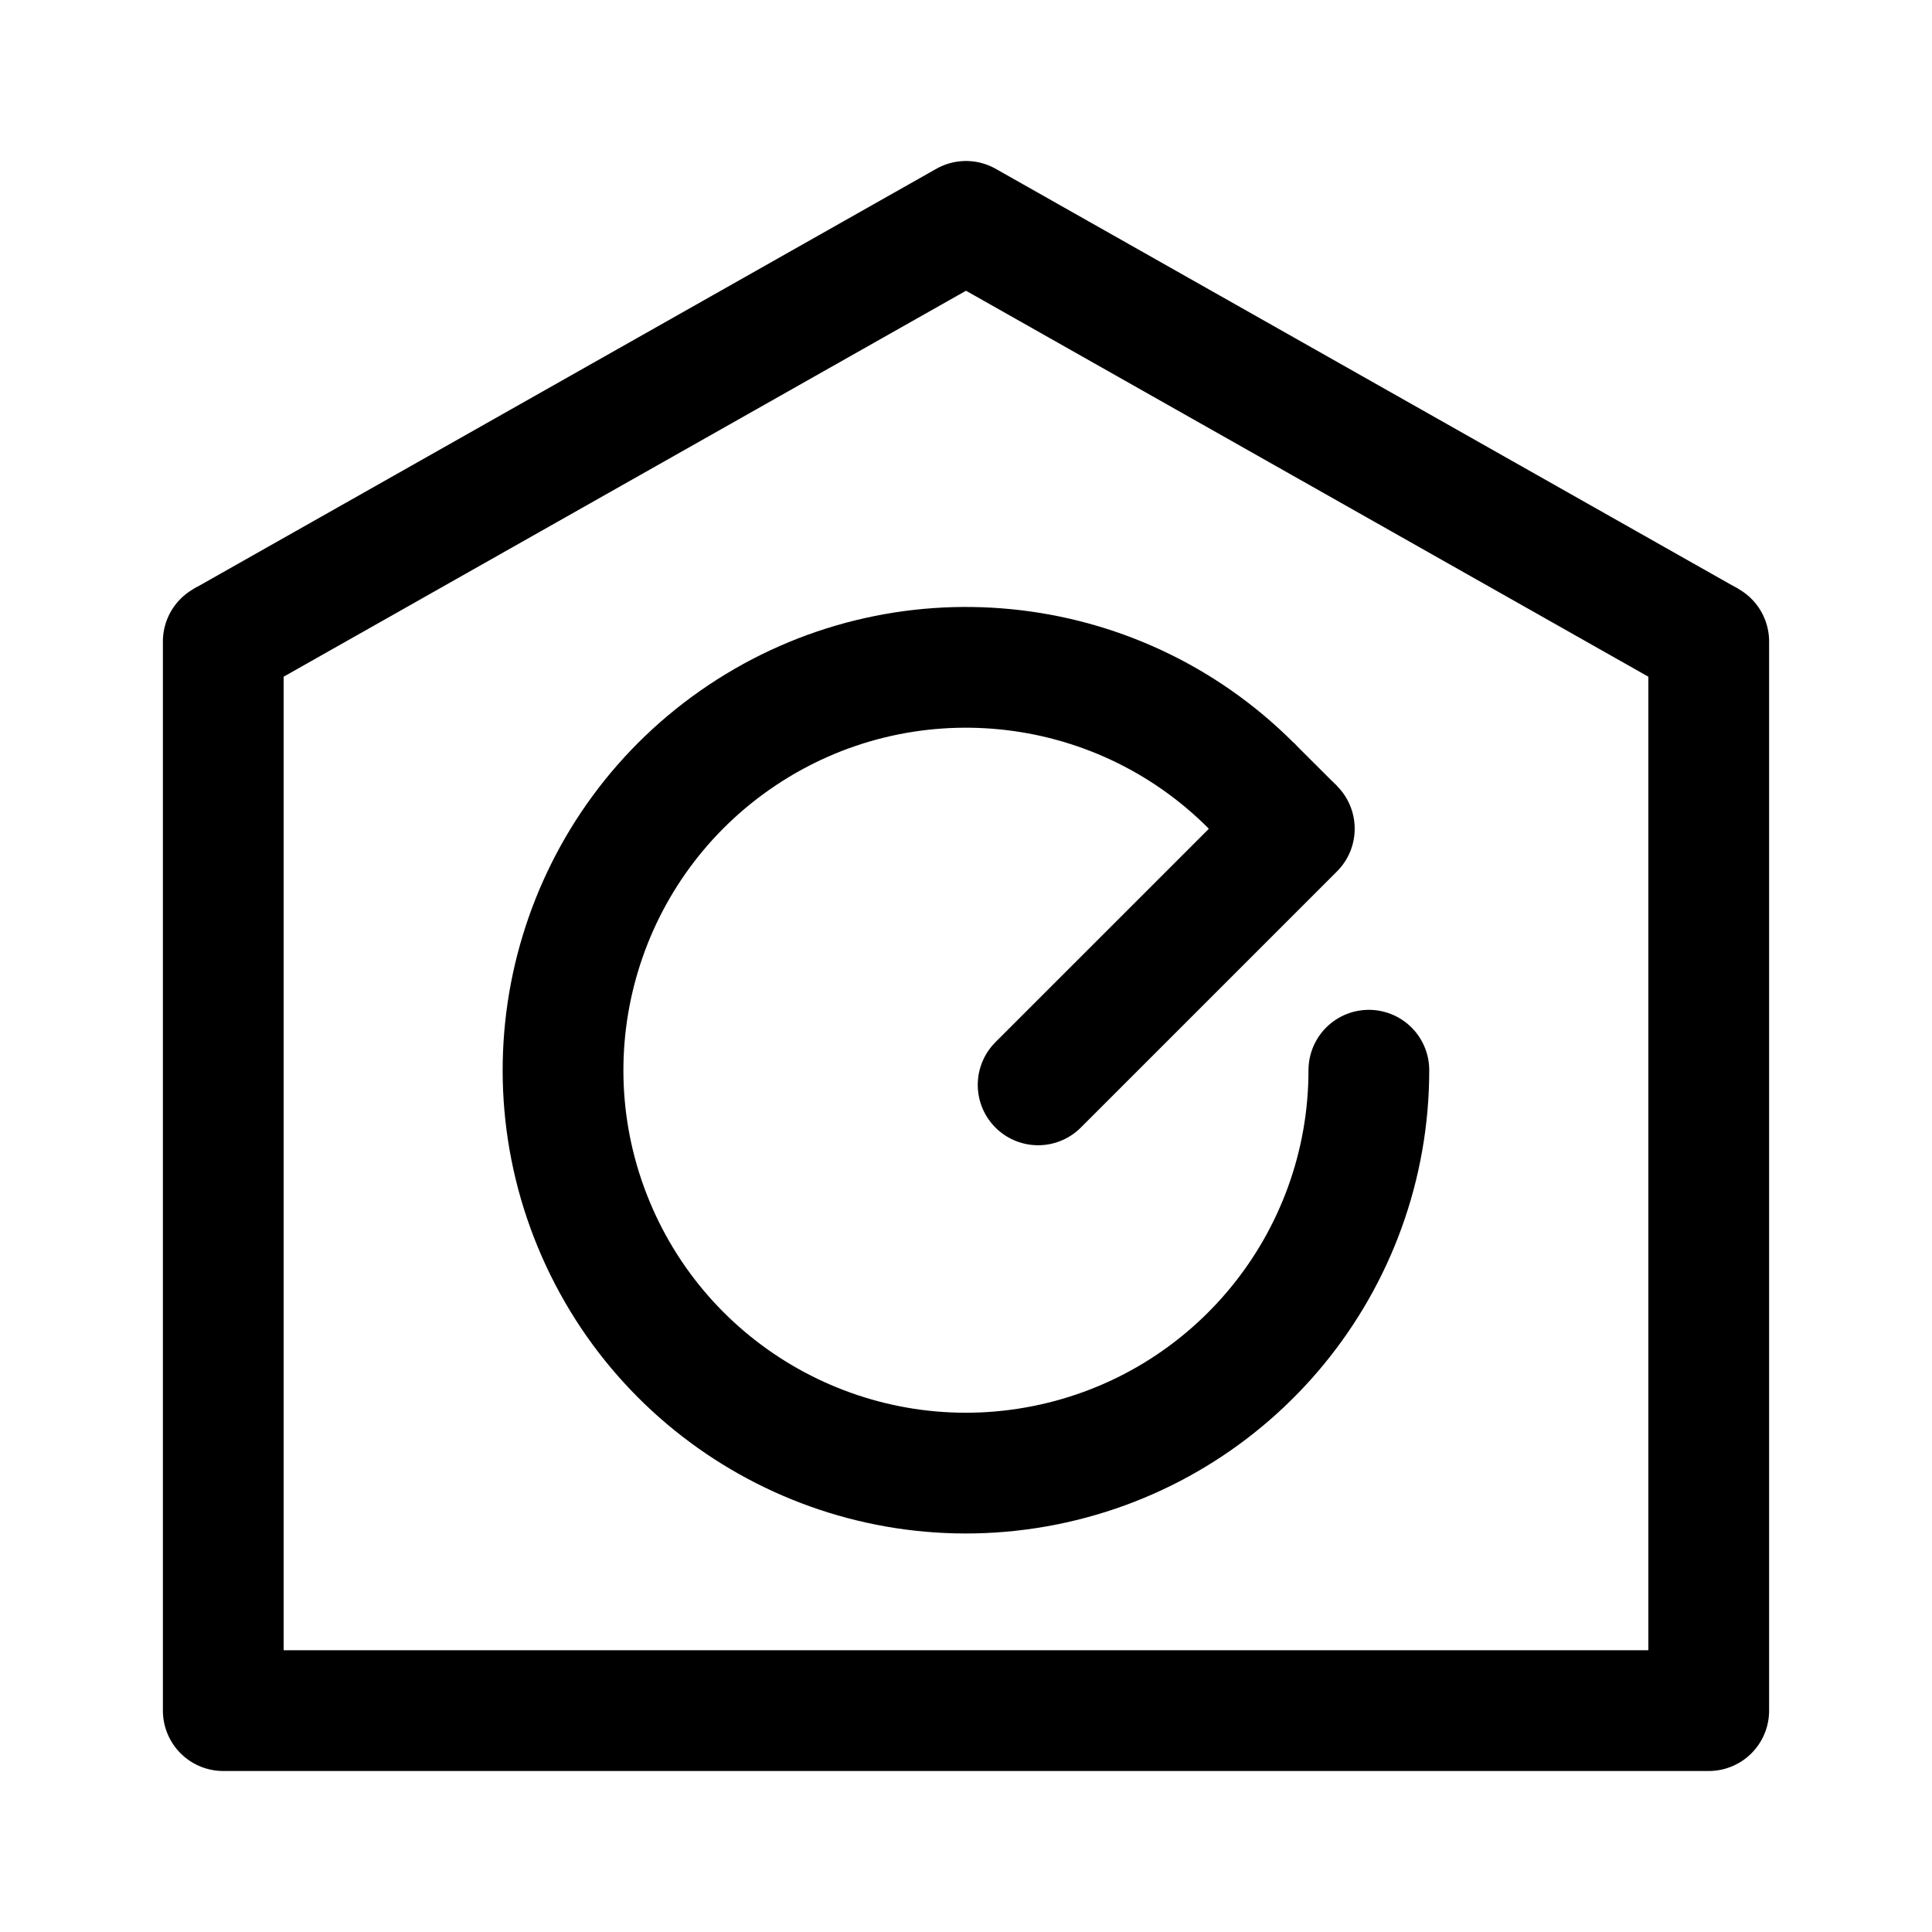
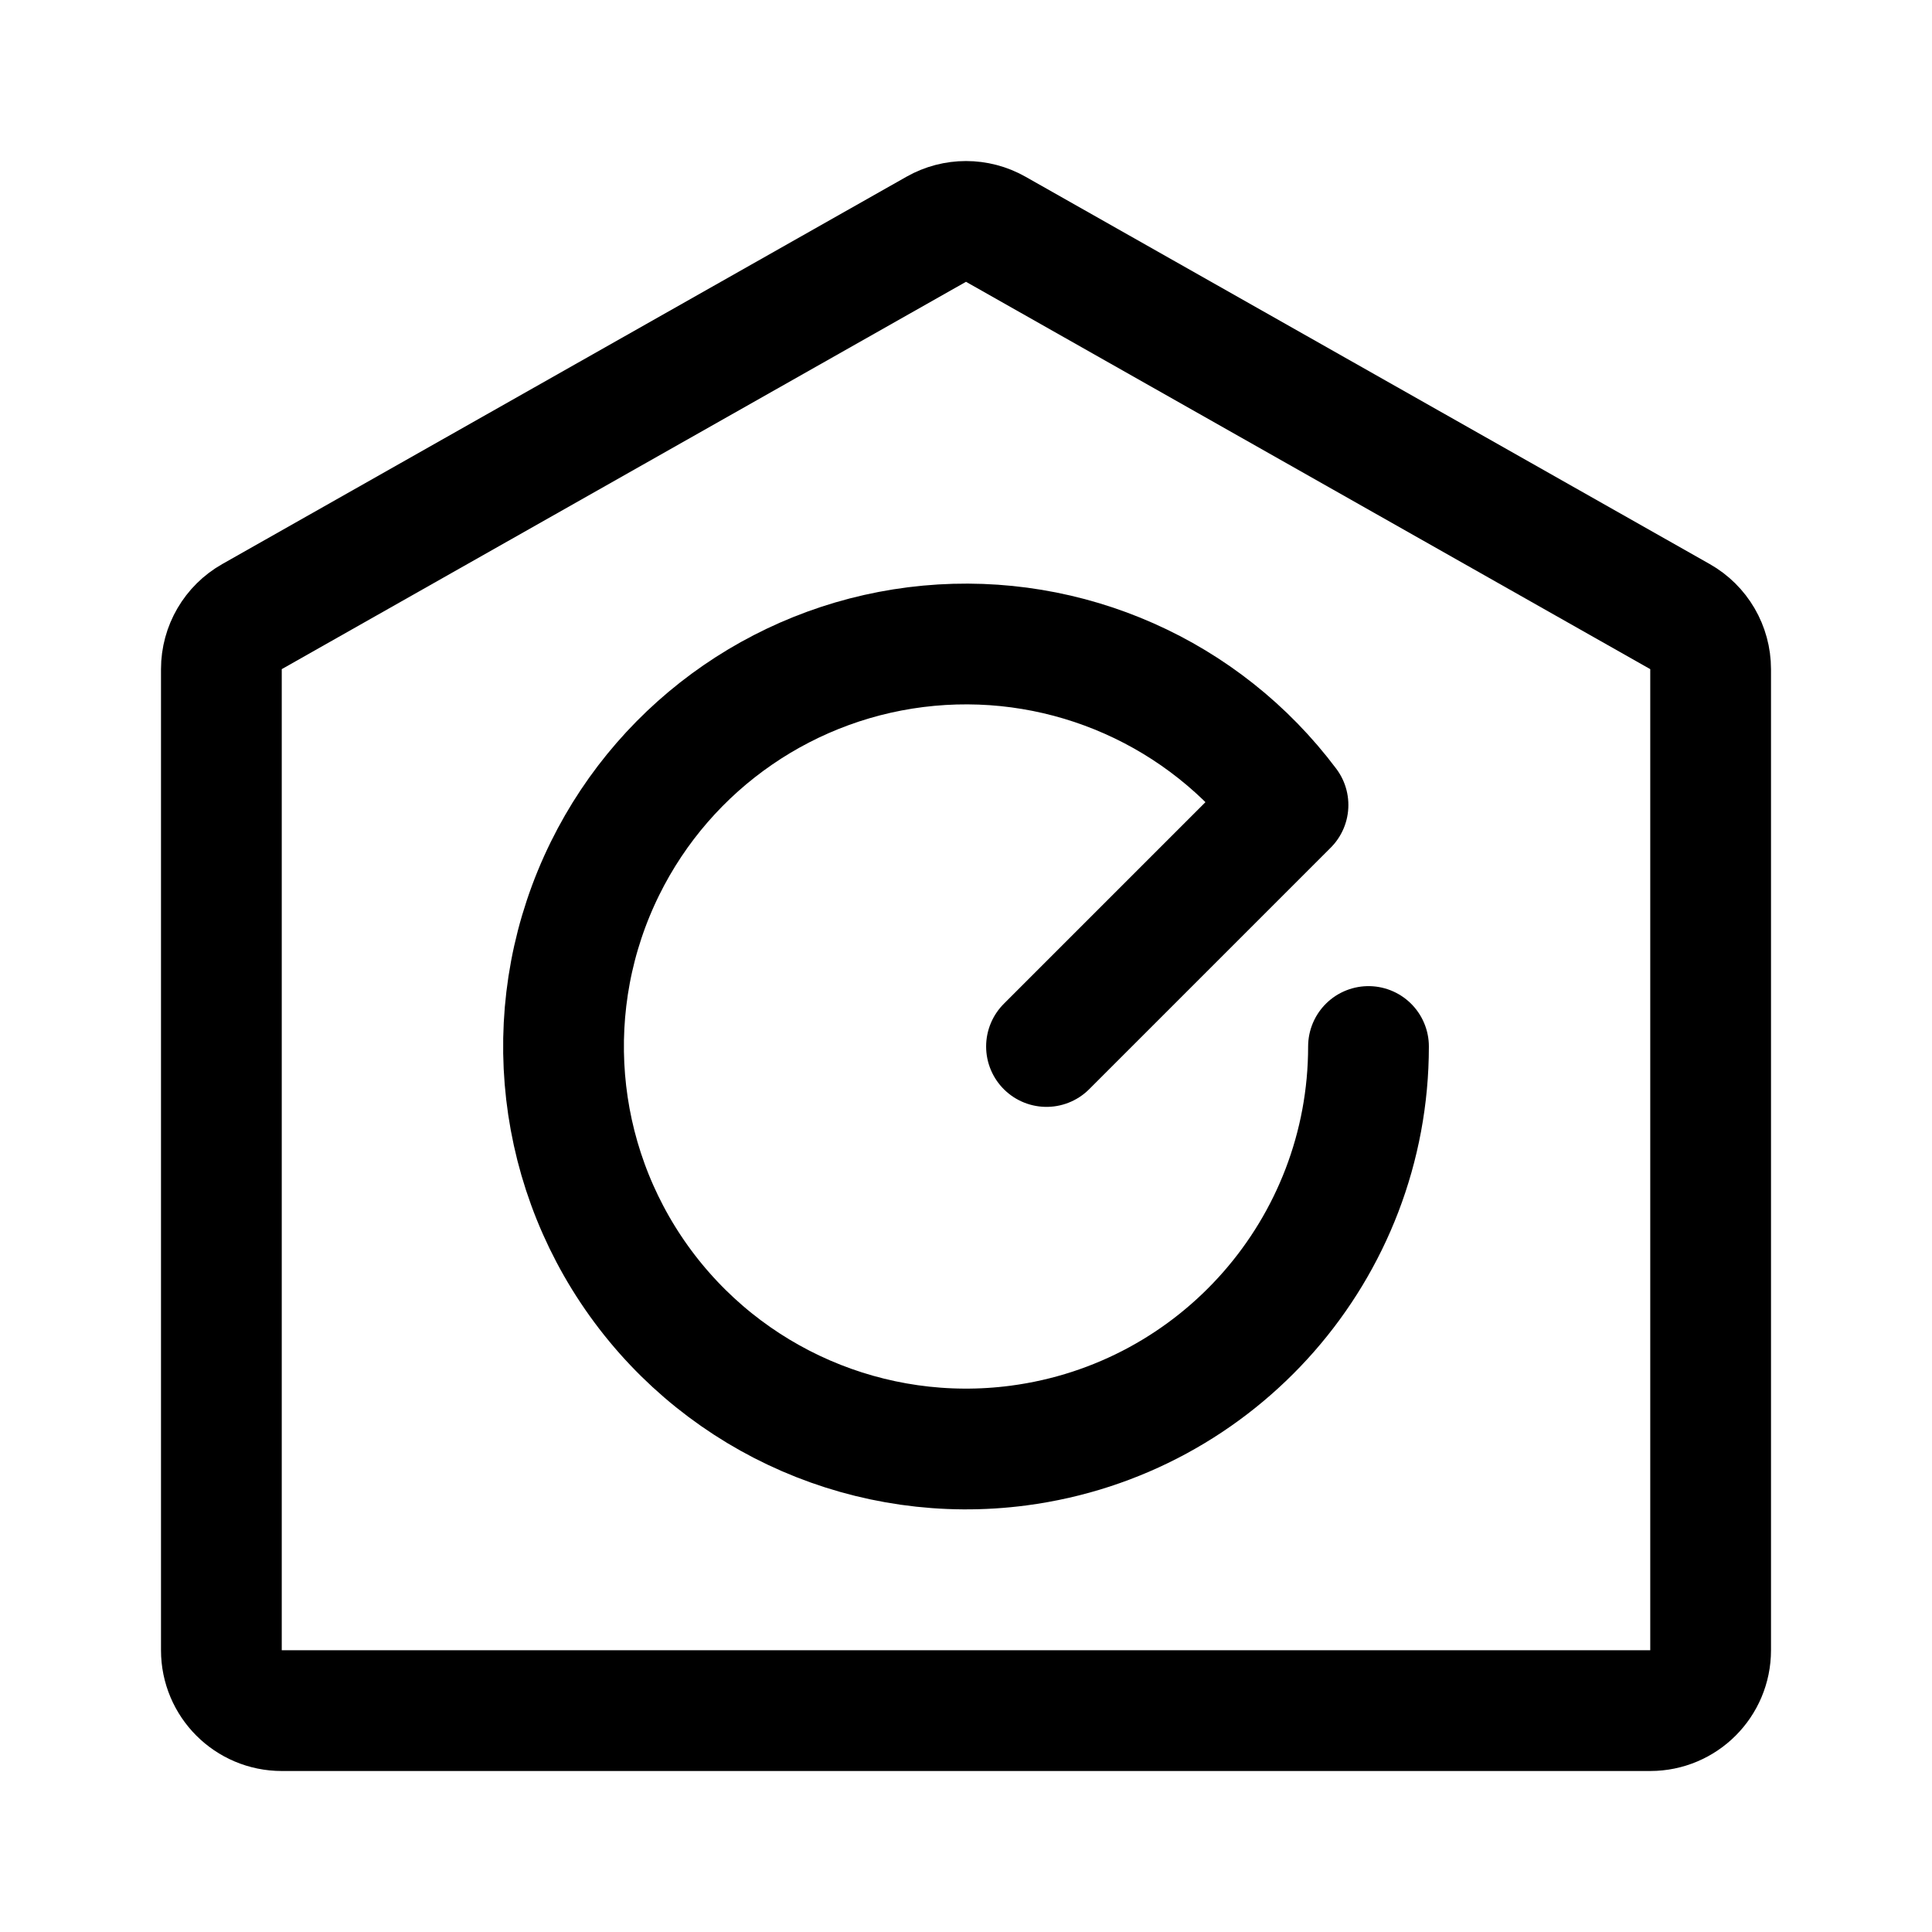
- <svg xmlns="http://www.w3.org/2000/svg" width="192" height="192" fill="none" stroke="#000" stroke-linejoin="round" stroke-width="12">
-   <path stroke-linecap="round" d="M169.812 63.751V170H22.188V63.751" />
-   <path d="M169.812 63.751 96 22 22.188 63.75" />
-   <path stroke-linecap="round" d="M136.036 106.356a40.04 40.037 0 0 1-32.228 39.267 40.04 40.037 0 0 1-44.803-23.946 40.04 40.037 0 0 1 14.747-48.61 40.04 40.037 0 0 1 50.557 4.979m4.319 4.309-25.46 25.458" />
-   <path d="m124.309 78.046 4.319 4.309" />
+ <svg xmlns="http://www.w3.org/2000/svg" width="192" height="192" viewBox="0 0 192 192" fill="none">
+   <path d="M22 164V66.498a6 6 0 0 1 3.044-5.221l68-38.494a6 6 0 0 1 5.912 0l68 38.494A6 6 0 0 1 170 66.498V164a6 6 0 0 1-6 6H28a6 6 0 0 1-6-6Z" stroke="#000" stroke-width="12" stroke-linecap="round" stroke-linejoin="round" />
+   <path d="M136 104a40.003 40.003 0 0 1-34.779 39.658 40.003 40.003 0 0 1-41.096-57.35A40 40 0 0 1 128 80l-24 24" stroke="#000" stroke-width="12" stroke-linecap="round" stroke-linejoin="round" />
</svg>
